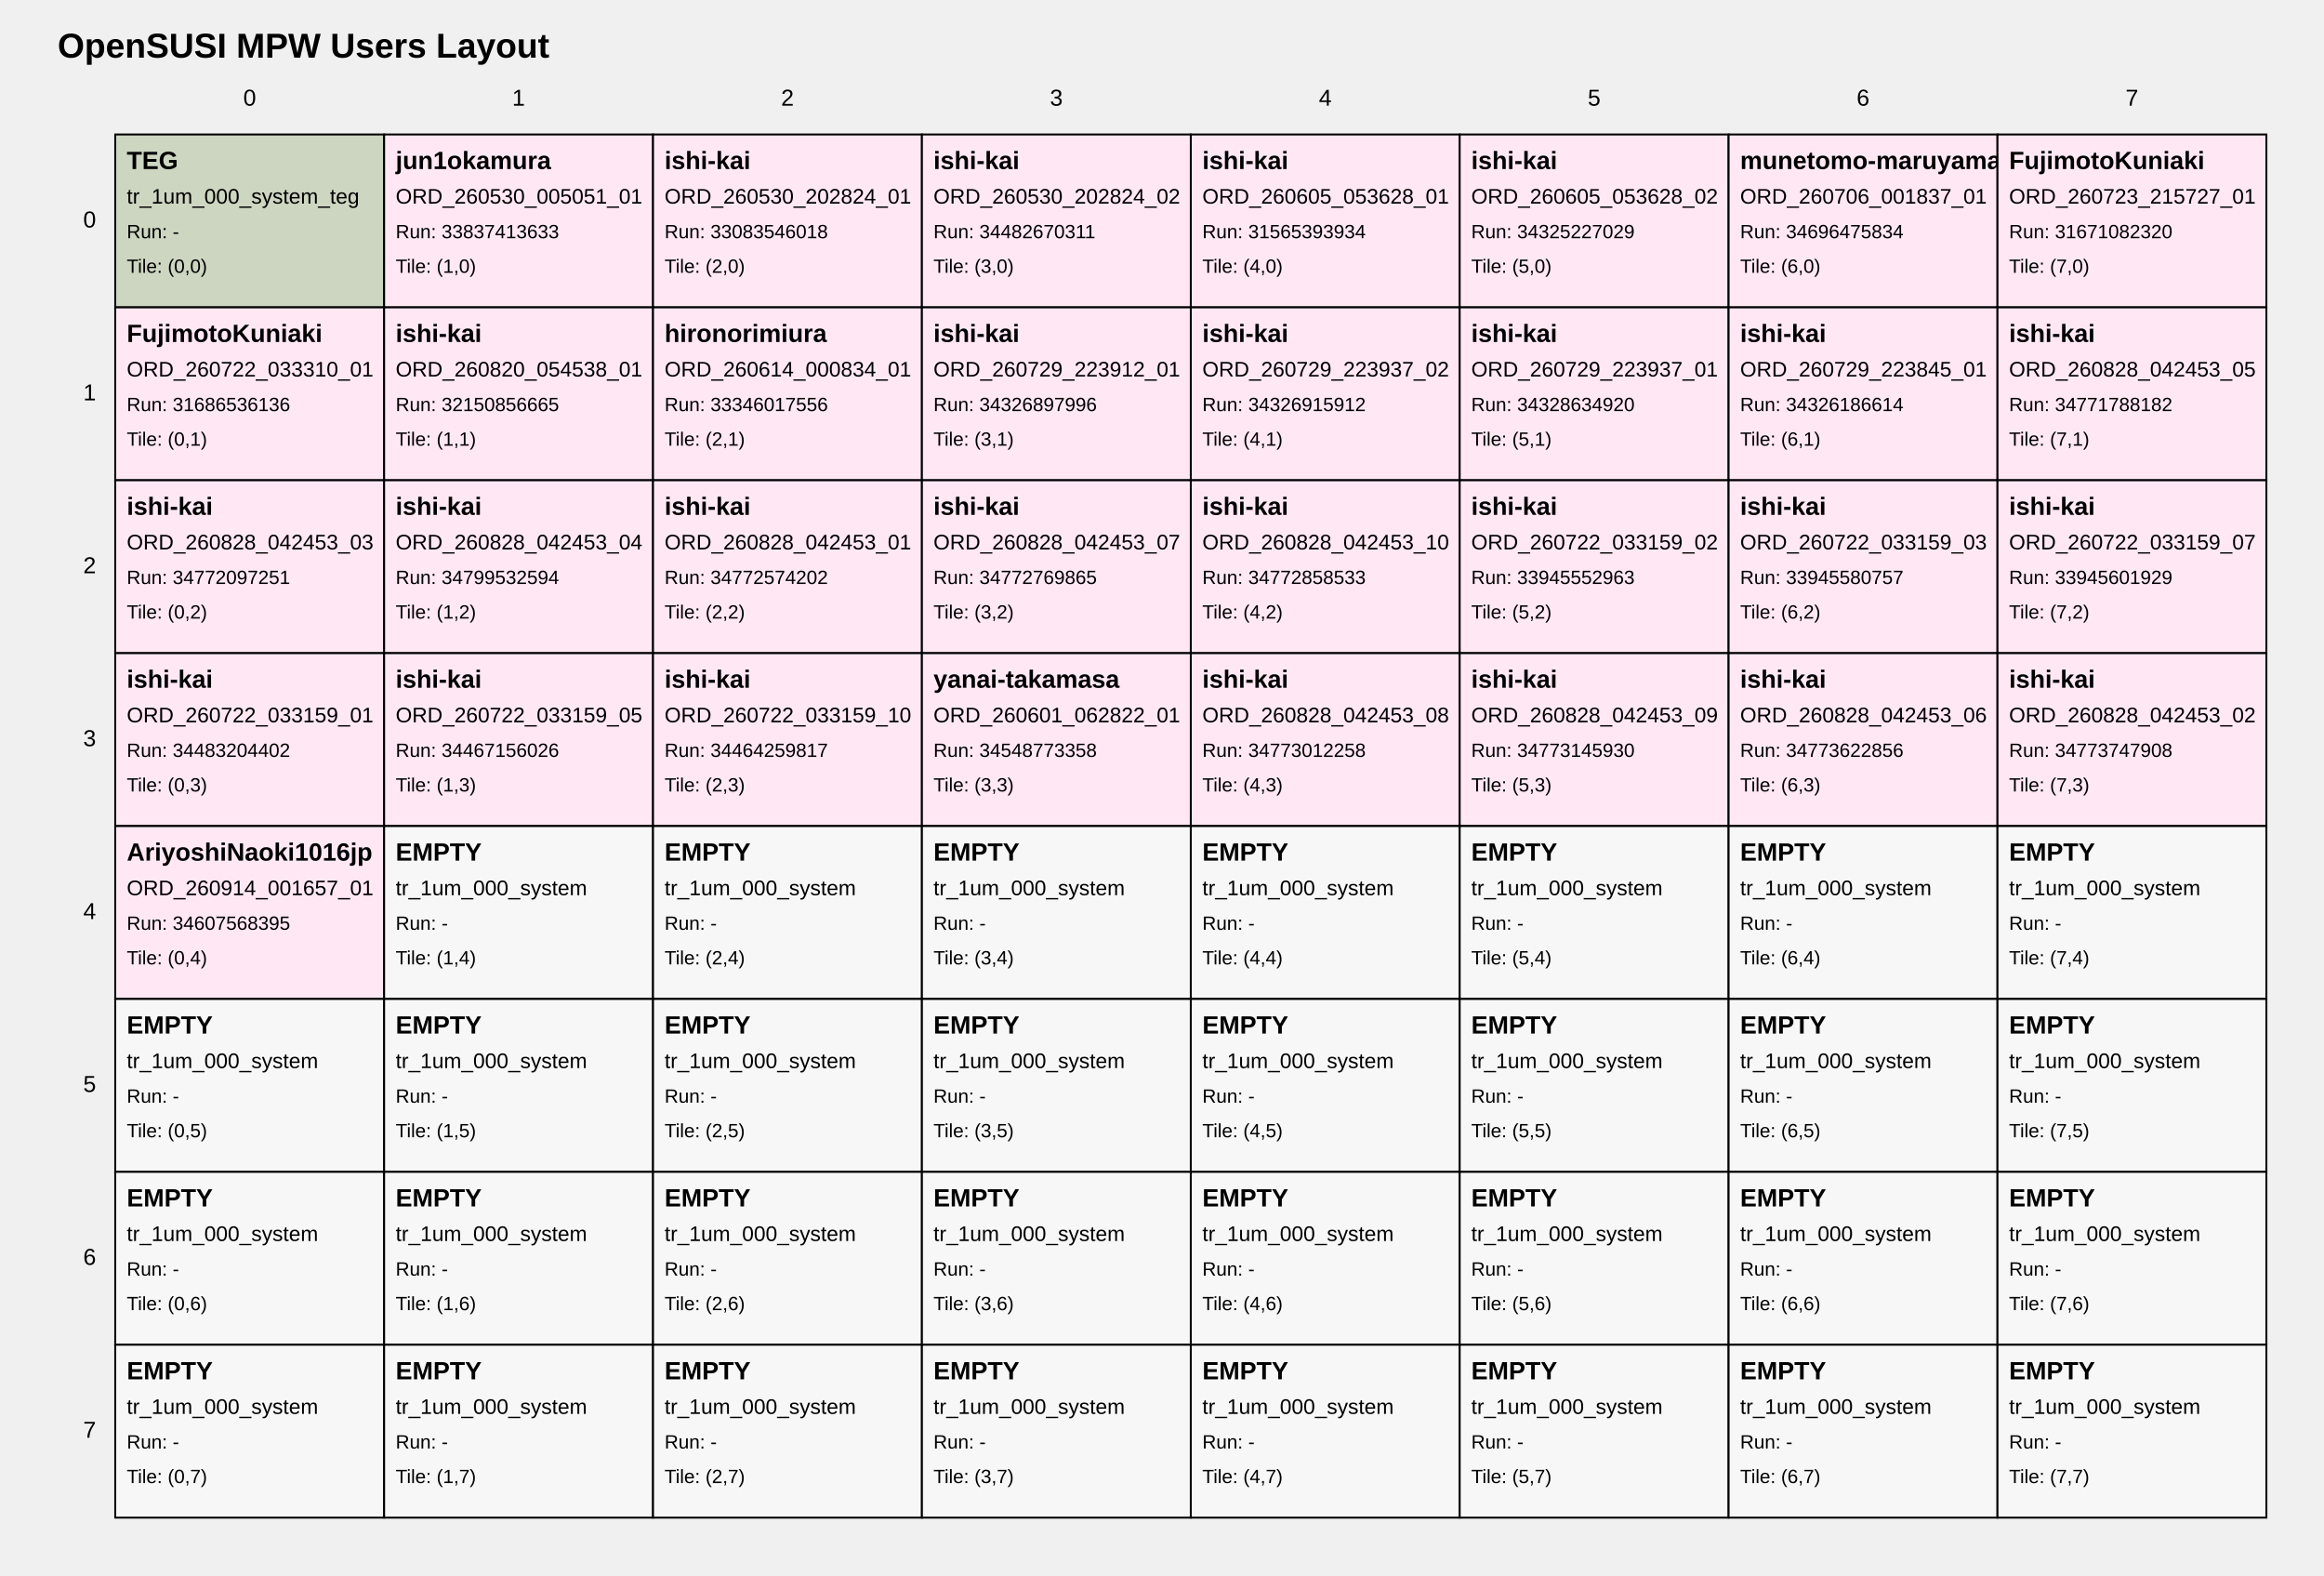
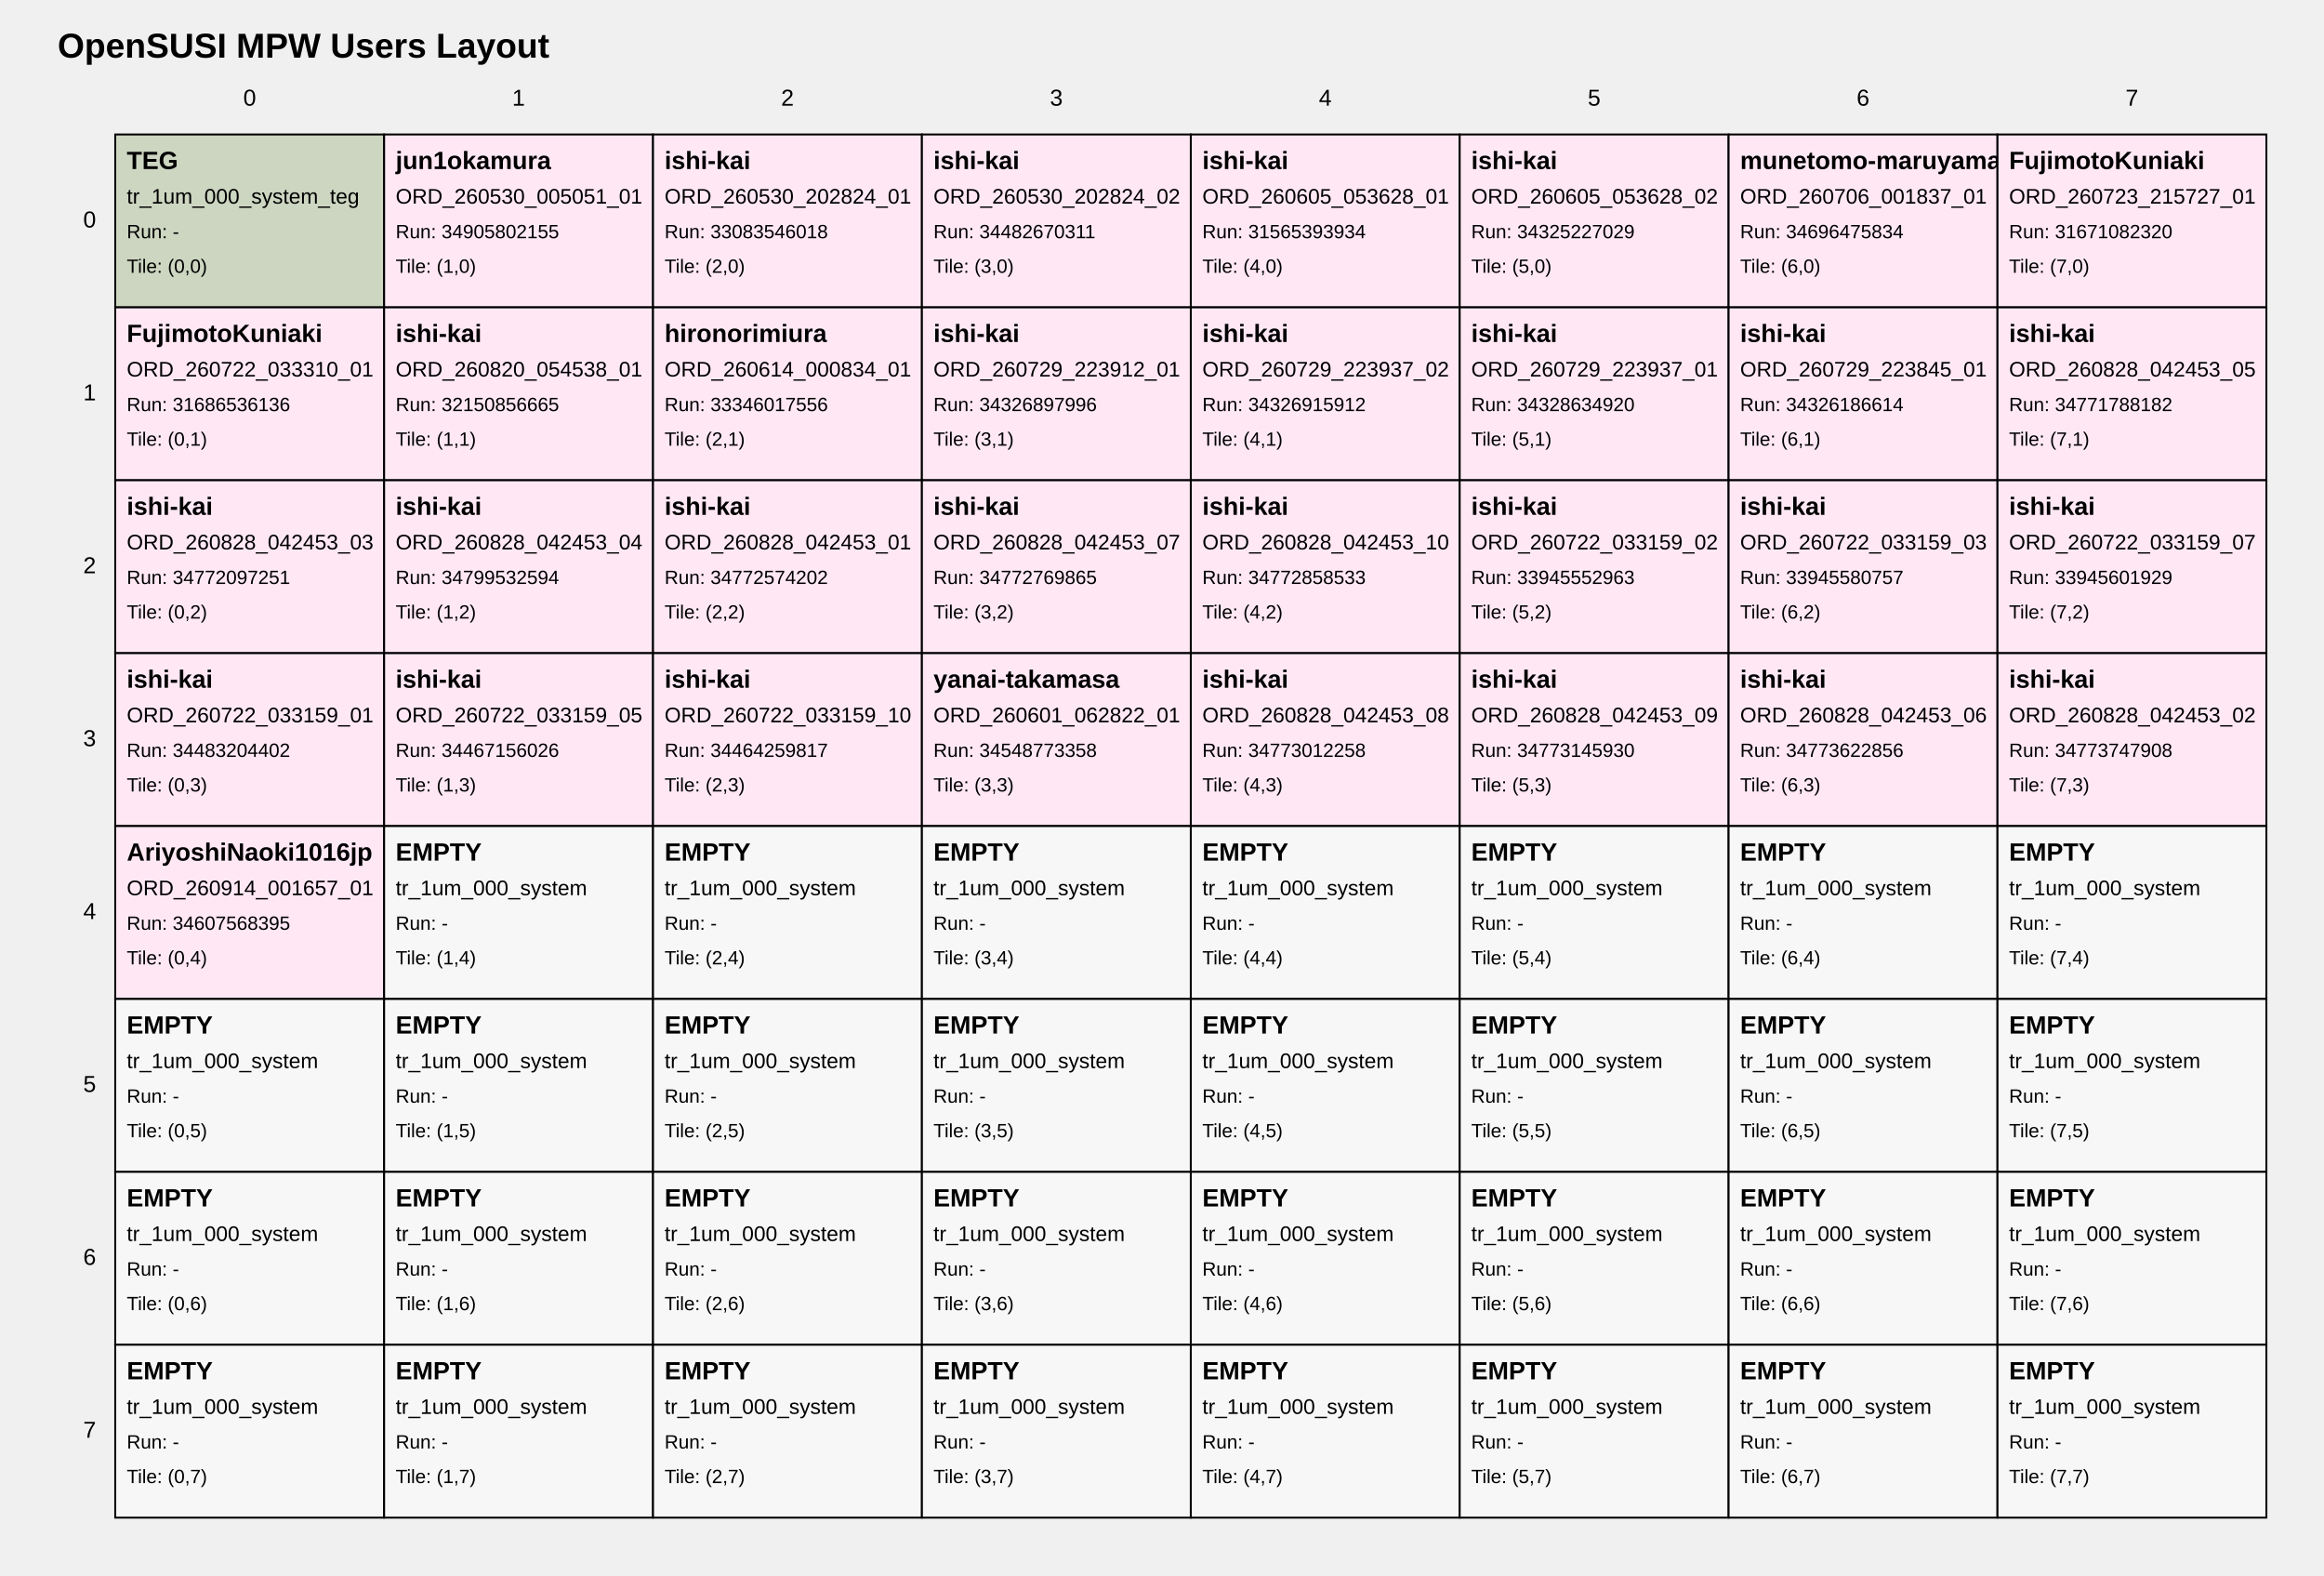
<svg xmlns="http://www.w3.org/2000/svg" width="1210" height="820" viewBox="0 0 1210 820">
  <style>
text { font-family: Arial, sans-serif; fill: black; }
.tile { fill: white; stroke: black; stroke-width: 1; }
.tile-teg { fill: #cdd6c1; }
.tile-user { fill: #ffe8f4; }
.tile-fill { fill: #f7f7f7; }
.grid-label { font-size: 12px; }
.title { font-size: 18px; font-weight: bold; }
.tile-title { font-size: 13px; font-weight: bold; }
.tile-sub { font-size: 11px; }
.tile-run { font-size: 10px; }
</style>
  <text class="title" x="30" y="30">OpenSUSI MPW Users Layout</text>
  <text class="grid-label" x="130.0" y="55" text-anchor="middle">0</text>
  <text class="grid-label" x="270.0" y="55" text-anchor="middle">1</text>
  <text class="grid-label" x="410.0" y="55" text-anchor="middle">2</text>
  <text class="grid-label" x="550.0" y="55" text-anchor="middle">3</text>
  <text class="grid-label" x="690.0" y="55" text-anchor="middle">4</text>
  <text class="grid-label" x="830.0" y="55" text-anchor="middle">5</text>
  <text class="grid-label" x="970.0" y="55" text-anchor="middle">6</text>
  <text class="grid-label" x="1110.0" y="55" text-anchor="middle">7</text>
  <text class="grid-label" x="50" y="115.0" text-anchor="end" dominant-baseline="middle">0</text>
  <text class="grid-label" x="50" y="205.0" text-anchor="end" dominant-baseline="middle">1</text>
  <text class="grid-label" x="50" y="295.0" text-anchor="end" dominant-baseline="middle">2</text>
  <text class="grid-label" x="50" y="385.0" text-anchor="end" dominant-baseline="middle">3</text>
  <text class="grid-label" x="50" y="475.0" text-anchor="end" dominant-baseline="middle">4</text>
  <text class="grid-label" x="50" y="565.0" text-anchor="end" dominant-baseline="middle">5</text>
  <text class="grid-label" x="50" y="655.0" text-anchor="end" dominant-baseline="middle">6</text>
  <text class="grid-label" x="50" y="745.0" text-anchor="end" dominant-baseline="middle">7</text>
  <a href="https://github.com/OpenSUSI/OpenSUSI_MPW_TR2026/blob/main/users/000_system" target="_blank">
    <rect class="tile tile-teg" x="60" y="70" width="140" height="90" />
    <text class="tile-title" x="66" y="88">TEG</text>
    <text class="tile-sub" x="66" y="106">tr_1um_000_system_teg</text>
    <text class="tile-run" x="66" y="124">Run: -</text>
    <text class="tile-run" x="66" y="142">Tile: (0,0)</text>
  </a>
  <a href="https://github.com/OpenSUSI/OpenSUSI_MPW_TR2026/blob/main/users/jun1okamura/ORD-260530-005051-01" target="_blank">
    <rect class="tile tile-user" x="200" y="70" width="140" height="90" />
    <text class="tile-title" x="206" y="88">jun1okamura</text>
    <text class="tile-sub" x="206" y="106">ORD_260530_005051_01</text>
-     <text class="tile-run" x="206" y="124">Run: 33837413633</text>
+     <text class="tile-run" x="206" y="124">Run: 34905802155</text>
    <text class="tile-run" x="206" y="142">Tile: (1,0)</text>
  </a>
  <a href="https://github.com/OpenSUSI/OpenSUSI_MPW_TR2026/blob/main/users/ishi-kai/ORD-260530-202824-01" target="_blank">
    <rect class="tile tile-user" x="340" y="70" width="140" height="90" />
    <text class="tile-title" x="346" y="88">ishi-kai</text>
    <text class="tile-sub" x="346" y="106">ORD_260530_202824_01</text>
    <text class="tile-run" x="346" y="124">Run: 33083546018</text>
    <text class="tile-run" x="346" y="142">Tile: (2,0)</text>
  </a>
  <a href="https://github.com/OpenSUSI/OpenSUSI_MPW_TR2026/blob/main/users/ishi-kai/ORD-260530-202824-02" target="_blank">
    <rect class="tile tile-user" x="480" y="70" width="140" height="90" />
    <text class="tile-title" x="486" y="88">ishi-kai</text>
    <text class="tile-sub" x="486" y="106">ORD_260530_202824_02</text>
    <text class="tile-run" x="486" y="124">Run: 34482670311</text>
    <text class="tile-run" x="486" y="142">Tile: (3,0)</text>
  </a>
  <a href="https://github.com/OpenSUSI/OpenSUSI_MPW_TR2026/blob/main/users/ishi-kai/ORD-260605-053628-01" target="_blank">
    <rect class="tile tile-user" x="620" y="70" width="140" height="90" />
    <text class="tile-title" x="626" y="88">ishi-kai</text>
    <text class="tile-sub" x="626" y="106">ORD_260605_053628_01</text>
    <text class="tile-run" x="626" y="124">Run: 31565393934</text>
    <text class="tile-run" x="626" y="142">Tile: (4,0)</text>
  </a>
  <a href="https://github.com/OpenSUSI/OpenSUSI_MPW_TR2026/blob/main/users/ishi-kai/ORD-260605-053628-02" target="_blank">
    <rect class="tile tile-user" x="760" y="70" width="140" height="90" />
    <text class="tile-title" x="766" y="88">ishi-kai</text>
    <text class="tile-sub" x="766" y="106">ORD_260605_053628_02</text>
    <text class="tile-run" x="766" y="124">Run: 34325227029</text>
    <text class="tile-run" x="766" y="142">Tile: (5,0)</text>
  </a>
  <a href="https://github.com/OpenSUSI/OpenSUSI_MPW_TR2026/blob/main/users/munetomo-maruyama/ORD-260706-001837-01" target="_blank">
    <rect class="tile tile-user" x="900" y="70" width="140" height="90" />
    <text class="tile-title" x="906" y="88">munetomo-maruyama</text>
    <text class="tile-sub" x="906" y="106">ORD_260706_001837_01</text>
    <text class="tile-run" x="906" y="124">Run: 34696475834</text>
    <text class="tile-run" x="906" y="142">Tile: (6,0)</text>
  </a>
  <a href="https://github.com/OpenSUSI/OpenSUSI_MPW_TR2026/blob/main/users/FujimotoKuniaki/ORD-260723-215727-01" target="_blank">
    <rect class="tile tile-user" x="1040" y="70" width="140" height="90" />
    <text class="tile-title" x="1046" y="88">FujimotoKuniaki</text>
    <text class="tile-sub" x="1046" y="106">ORD_260723_215727_01</text>
    <text class="tile-run" x="1046" y="124">Run: 31671082320</text>
    <text class="tile-run" x="1046" y="142">Tile: (7,0)</text>
  </a>
  <a href="https://github.com/OpenSUSI/OpenSUSI_MPW_TR2026/blob/main/users/FujimotoKuniaki/ORD-260722-033310-01" target="_blank">
    <rect class="tile tile-user" x="60" y="160" width="140" height="90" />
    <text class="tile-title" x="66" y="178">FujimotoKuniaki</text>
    <text class="tile-sub" x="66" y="196">ORD_260722_033310_01</text>
    <text class="tile-run" x="66" y="214">Run: 31686536136</text>
    <text class="tile-run" x="66" y="232">Tile: (0,1)</text>
  </a>
  <a href="https://github.com/OpenSUSI/OpenSUSI_MPW_TR2026/blob/main/users/ishi-kai/ORD-260820-054538-01" target="_blank">
    <rect class="tile tile-user" x="200" y="160" width="140" height="90" />
    <text class="tile-title" x="206" y="178">ishi-kai</text>
    <text class="tile-sub" x="206" y="196">ORD_260820_054538_01</text>
    <text class="tile-run" x="206" y="214">Run: 32150856665</text>
    <text class="tile-run" x="206" y="232">Tile: (1,1)</text>
  </a>
  <a href="https://github.com/OpenSUSI/OpenSUSI_MPW_TR2026/blob/main/users/hironorimiura/ORD-260614-000834-01" target="_blank">
    <rect class="tile tile-user" x="340" y="160" width="140" height="90" />
    <text class="tile-title" x="346" y="178">hironorimiura</text>
    <text class="tile-sub" x="346" y="196">ORD_260614_000834_01</text>
    <text class="tile-run" x="346" y="214">Run: 33346017556</text>
    <text class="tile-run" x="346" y="232">Tile: (2,1)</text>
  </a>
  <a href="https://github.com/OpenSUSI/OpenSUSI_MPW_TR2026/blob/main/users/ishi-kai/ORD-260729-223912-01" target="_blank">
    <rect class="tile tile-user" x="480" y="160" width="140" height="90" />
    <text class="tile-title" x="486" y="178">ishi-kai</text>
    <text class="tile-sub" x="486" y="196">ORD_260729_223912_01</text>
    <text class="tile-run" x="486" y="214">Run: 34326897996</text>
    <text class="tile-run" x="486" y="232">Tile: (3,1)</text>
  </a>
  <a href="https://github.com/OpenSUSI/OpenSUSI_MPW_TR2026/blob/main/users/ishi-kai/ORD-260729-223937-02" target="_blank">
    <rect class="tile tile-user" x="620" y="160" width="140" height="90" />
    <text class="tile-title" x="626" y="178">ishi-kai</text>
    <text class="tile-sub" x="626" y="196">ORD_260729_223937_02</text>
    <text class="tile-run" x="626" y="214">Run: 34326915912</text>
    <text class="tile-run" x="626" y="232">Tile: (4,1)</text>
  </a>
  <a href="https://github.com/OpenSUSI/OpenSUSI_MPW_TR2026/blob/main/users/ishi-kai/ORD-260729-223937-01" target="_blank">
    <rect class="tile tile-user" x="760" y="160" width="140" height="90" />
    <text class="tile-title" x="766" y="178">ishi-kai</text>
    <text class="tile-sub" x="766" y="196">ORD_260729_223937_01</text>
    <text class="tile-run" x="766" y="214">Run: 34328634920</text>
    <text class="tile-run" x="766" y="232">Tile: (5,1)</text>
  </a>
  <a href="https://github.com/OpenSUSI/OpenSUSI_MPW_TR2026/blob/main/users/ishi-kai/ORD-260729-223845-01" target="_blank">
    <rect class="tile tile-user" x="900" y="160" width="140" height="90" />
    <text class="tile-title" x="906" y="178">ishi-kai</text>
    <text class="tile-sub" x="906" y="196">ORD_260729_223845_01</text>
    <text class="tile-run" x="906" y="214">Run: 34326186614</text>
    <text class="tile-run" x="906" y="232">Tile: (6,1)</text>
  </a>
  <a href="https://github.com/OpenSUSI/OpenSUSI_MPW_TR2026/blob/main/users/ishi-kai/ORD-260828-042453-05" target="_blank">
    <rect class="tile tile-user" x="1040" y="160" width="140" height="90" />
    <text class="tile-title" x="1046" y="178">ishi-kai</text>
    <text class="tile-sub" x="1046" y="196">ORD_260828_042453_05</text>
    <text class="tile-run" x="1046" y="214">Run: 34771788182</text>
    <text class="tile-run" x="1046" y="232">Tile: (7,1)</text>
  </a>
  <a href="https://github.com/OpenSUSI/OpenSUSI_MPW_TR2026/blob/main/users/ishi-kai/ORD-260828-042453-03" target="_blank">
    <rect class="tile tile-user" x="60" y="250" width="140" height="90" />
    <text class="tile-title" x="66" y="268">ishi-kai</text>
    <text class="tile-sub" x="66" y="286">ORD_260828_042453_03</text>
    <text class="tile-run" x="66" y="304">Run: 34772097251</text>
    <text class="tile-run" x="66" y="322">Tile: (0,2)</text>
  </a>
  <a href="https://github.com/OpenSUSI/OpenSUSI_MPW_TR2026/blob/main/users/ishi-kai/ORD-260828-042453-04" target="_blank">
    <rect class="tile tile-user" x="200" y="250" width="140" height="90" />
    <text class="tile-title" x="206" y="268">ishi-kai</text>
    <text class="tile-sub" x="206" y="286">ORD_260828_042453_04</text>
    <text class="tile-run" x="206" y="304">Run: 34799532594</text>
    <text class="tile-run" x="206" y="322">Tile: (1,2)</text>
  </a>
  <a href="https://github.com/OpenSUSI/OpenSUSI_MPW_TR2026/blob/main/users/ishi-kai/ORD-260828-042453-01" target="_blank">
    <rect class="tile tile-user" x="340" y="250" width="140" height="90" />
    <text class="tile-title" x="346" y="268">ishi-kai</text>
    <text class="tile-sub" x="346" y="286">ORD_260828_042453_01</text>
    <text class="tile-run" x="346" y="304">Run: 34772574202</text>
    <text class="tile-run" x="346" y="322">Tile: (2,2)</text>
  </a>
  <a href="https://github.com/OpenSUSI/OpenSUSI_MPW_TR2026/blob/main/users/ishi-kai/ORD-260828-042453-07" target="_blank">
    <rect class="tile tile-user" x="480" y="250" width="140" height="90" />
    <text class="tile-title" x="486" y="268">ishi-kai</text>
    <text class="tile-sub" x="486" y="286">ORD_260828_042453_07</text>
    <text class="tile-run" x="486" y="304">Run: 34772769865</text>
    <text class="tile-run" x="486" y="322">Tile: (3,2)</text>
  </a>
  <a href="https://github.com/OpenSUSI/OpenSUSI_MPW_TR2026/blob/main/users/ishi-kai/ORD-260828-042453-10" target="_blank">
    <rect class="tile tile-user" x="620" y="250" width="140" height="90" />
    <text class="tile-title" x="626" y="268">ishi-kai</text>
    <text class="tile-sub" x="626" y="286">ORD_260828_042453_10</text>
    <text class="tile-run" x="626" y="304">Run: 34772858533</text>
    <text class="tile-run" x="626" y="322">Tile: (4,2)</text>
  </a>
  <a href="https://github.com/OpenSUSI/OpenSUSI_MPW_TR2026/blob/main/users/ishi-kai/ORD-260722-033159-02" target="_blank">
    <rect class="tile tile-user" x="760" y="250" width="140" height="90" />
    <text class="tile-title" x="766" y="268">ishi-kai</text>
    <text class="tile-sub" x="766" y="286">ORD_260722_033159_02</text>
    <text class="tile-run" x="766" y="304">Run: 33945552963</text>
    <text class="tile-run" x="766" y="322">Tile: (5,2)</text>
  </a>
  <a href="https://github.com/OpenSUSI/OpenSUSI_MPW_TR2026/blob/main/users/ishi-kai/ORD-260722-033159-03" target="_blank">
    <rect class="tile tile-user" x="900" y="250" width="140" height="90" />
    <text class="tile-title" x="906" y="268">ishi-kai</text>
    <text class="tile-sub" x="906" y="286">ORD_260722_033159_03</text>
    <text class="tile-run" x="906" y="304">Run: 33945580757</text>
    <text class="tile-run" x="906" y="322">Tile: (6,2)</text>
  </a>
  <a href="https://github.com/OpenSUSI/OpenSUSI_MPW_TR2026/blob/main/users/ishi-kai/ORD-260722-033159-07" target="_blank">
    <rect class="tile tile-user" x="1040" y="250" width="140" height="90" />
    <text class="tile-title" x="1046" y="268">ishi-kai</text>
    <text class="tile-sub" x="1046" y="286">ORD_260722_033159_07</text>
    <text class="tile-run" x="1046" y="304">Run: 33945601929</text>
    <text class="tile-run" x="1046" y="322">Tile: (7,2)</text>
  </a>
  <a href="https://github.com/OpenSUSI/OpenSUSI_MPW_TR2026/blob/main/users/ishi-kai/ORD-260722-033159-01" target="_blank">
    <rect class="tile tile-user" x="60" y="340" width="140" height="90" />
    <text class="tile-title" x="66" y="358">ishi-kai</text>
    <text class="tile-sub" x="66" y="376">ORD_260722_033159_01</text>
    <text class="tile-run" x="66" y="394">Run: 34483204402</text>
    <text class="tile-run" x="66" y="412">Tile: (0,3)</text>
  </a>
  <a href="https://github.com/OpenSUSI/OpenSUSI_MPW_TR2026/blob/main/users/ishi-kai/ORD-260722-033159-05" target="_blank">
    <rect class="tile tile-user" x="200" y="340" width="140" height="90" />
    <text class="tile-title" x="206" y="358">ishi-kai</text>
    <text class="tile-sub" x="206" y="376">ORD_260722_033159_05</text>
    <text class="tile-run" x="206" y="394">Run: 34467156026</text>
    <text class="tile-run" x="206" y="412">Tile: (1,3)</text>
  </a>
  <a href="https://github.com/OpenSUSI/OpenSUSI_MPW_TR2026/blob/main/users/ishi-kai/ORD-260722-033159-10" target="_blank">
    <rect class="tile tile-user" x="340" y="340" width="140" height="90" />
    <text class="tile-title" x="346" y="358">ishi-kai</text>
    <text class="tile-sub" x="346" y="376">ORD_260722_033159_10</text>
    <text class="tile-run" x="346" y="394">Run: 34464259817</text>
    <text class="tile-run" x="346" y="412">Tile: (2,3)</text>
  </a>
  <a href="https://github.com/OpenSUSI/OpenSUSI_MPW_TR2026/blob/main/users/yanai-takamasa/ORD-260601-062822-01" target="_blank">
    <rect class="tile tile-user" x="480" y="340" width="140" height="90" />
    <text class="tile-title" x="486" y="358">yanai-takamasa</text>
    <text class="tile-sub" x="486" y="376">ORD_260601_062822_01</text>
    <text class="tile-run" x="486" y="394">Run: 34548773358</text>
    <text class="tile-run" x="486" y="412">Tile: (3,3)</text>
  </a>
  <a href="https://github.com/OpenSUSI/OpenSUSI_MPW_TR2026/blob/main/users/ishi-kai/ORD-260828-042453-08" target="_blank">
    <rect class="tile tile-user" x="620" y="340" width="140" height="90" />
    <text class="tile-title" x="626" y="358">ishi-kai</text>
    <text class="tile-sub" x="626" y="376">ORD_260828_042453_08</text>
    <text class="tile-run" x="626" y="394">Run: 34773012258</text>
    <text class="tile-run" x="626" y="412">Tile: (4,3)</text>
  </a>
  <a href="https://github.com/OpenSUSI/OpenSUSI_MPW_TR2026/blob/main/users/ishi-kai/ORD-260828-042453-09" target="_blank">
    <rect class="tile tile-user" x="760" y="340" width="140" height="90" />
    <text class="tile-title" x="766" y="358">ishi-kai</text>
    <text class="tile-sub" x="766" y="376">ORD_260828_042453_09</text>
    <text class="tile-run" x="766" y="394">Run: 34773145930</text>
    <text class="tile-run" x="766" y="412">Tile: (5,3)</text>
  </a>
  <a href="https://github.com/OpenSUSI/OpenSUSI_MPW_TR2026/blob/main/users/ishi-kai/ORD-260828-042453-06" target="_blank">
    <rect class="tile tile-user" x="900" y="340" width="140" height="90" />
    <text class="tile-title" x="906" y="358">ishi-kai</text>
    <text class="tile-sub" x="906" y="376">ORD_260828_042453_06</text>
    <text class="tile-run" x="906" y="394">Run: 34773622856</text>
    <text class="tile-run" x="906" y="412">Tile: (6,3)</text>
  </a>
  <a href="https://github.com/OpenSUSI/OpenSUSI_MPW_TR2026/blob/main/users/ishi-kai/ORD-260828-042453-02" target="_blank">
    <rect class="tile tile-user" x="1040" y="340" width="140" height="90" />
    <text class="tile-title" x="1046" y="358">ishi-kai</text>
    <text class="tile-sub" x="1046" y="376">ORD_260828_042453_02</text>
    <text class="tile-run" x="1046" y="394">Run: 34773747908</text>
    <text class="tile-run" x="1046" y="412">Tile: (7,3)</text>
  </a>
  <a href="https://github.com/OpenSUSI/OpenSUSI_MPW_TR2026/blob/main/users/AriyoshiNaoki1016jp/ORD-260914-001657-01" target="_blank">
    <rect class="tile tile-user" x="60" y="430" width="140" height="90" />
    <text class="tile-title" x="66" y="448">AriyoshiNaoki1016jp</text>
    <text class="tile-sub" x="66" y="466">ORD_260914_001657_01</text>
    <text class="tile-run" x="66" y="484">Run: 34607568395</text>
    <text class="tile-run" x="66" y="502">Tile: (0,4)</text>
  </a>
  <a href="https://github.com/OpenSUSI/OpenSUSI_MPW_TR2026/blob/main/users/000_system" target="_blank">
    <rect class="tile tile-fill" x="200" y="430" width="140" height="90" />
    <text class="tile-title" x="206" y="448">EMPTY</text>
    <text class="tile-sub" x="206" y="466">tr_1um_000_system</text>
    <text class="tile-run" x="206" y="484">Run: -</text>
    <text class="tile-run" x="206" y="502">Tile: (1,4)</text>
  </a>
  <a href="https://github.com/OpenSUSI/OpenSUSI_MPW_TR2026/blob/main/users/000_system" target="_blank">
    <rect class="tile tile-fill" x="340" y="430" width="140" height="90" />
    <text class="tile-title" x="346" y="448">EMPTY</text>
    <text class="tile-sub" x="346" y="466">tr_1um_000_system</text>
    <text class="tile-run" x="346" y="484">Run: -</text>
    <text class="tile-run" x="346" y="502">Tile: (2,4)</text>
  </a>
  <a href="https://github.com/OpenSUSI/OpenSUSI_MPW_TR2026/blob/main/users/000_system" target="_blank">
    <rect class="tile tile-fill" x="480" y="430" width="140" height="90" />
    <text class="tile-title" x="486" y="448">EMPTY</text>
    <text class="tile-sub" x="486" y="466">tr_1um_000_system</text>
    <text class="tile-run" x="486" y="484">Run: -</text>
    <text class="tile-run" x="486" y="502">Tile: (3,4)</text>
  </a>
  <a href="https://github.com/OpenSUSI/OpenSUSI_MPW_TR2026/blob/main/users/000_system" target="_blank">
    <rect class="tile tile-fill" x="620" y="430" width="140" height="90" />
    <text class="tile-title" x="626" y="448">EMPTY</text>
    <text class="tile-sub" x="626" y="466">tr_1um_000_system</text>
    <text class="tile-run" x="626" y="484">Run: -</text>
    <text class="tile-run" x="626" y="502">Tile: (4,4)</text>
  </a>
  <a href="https://github.com/OpenSUSI/OpenSUSI_MPW_TR2026/blob/main/users/000_system" target="_blank">
    <rect class="tile tile-fill" x="760" y="430" width="140" height="90" />
    <text class="tile-title" x="766" y="448">EMPTY</text>
    <text class="tile-sub" x="766" y="466">tr_1um_000_system</text>
    <text class="tile-run" x="766" y="484">Run: -</text>
    <text class="tile-run" x="766" y="502">Tile: (5,4)</text>
  </a>
  <a href="https://github.com/OpenSUSI/OpenSUSI_MPW_TR2026/blob/main/users/000_system" target="_blank">
    <rect class="tile tile-fill" x="900" y="430" width="140" height="90" />
    <text class="tile-title" x="906" y="448">EMPTY</text>
    <text class="tile-sub" x="906" y="466">tr_1um_000_system</text>
    <text class="tile-run" x="906" y="484">Run: -</text>
    <text class="tile-run" x="906" y="502">Tile: (6,4)</text>
  </a>
  <a href="https://github.com/OpenSUSI/OpenSUSI_MPW_TR2026/blob/main/users/000_system" target="_blank">
    <rect class="tile tile-fill" x="1040" y="430" width="140" height="90" />
    <text class="tile-title" x="1046" y="448">EMPTY</text>
    <text class="tile-sub" x="1046" y="466">tr_1um_000_system</text>
    <text class="tile-run" x="1046" y="484">Run: -</text>
    <text class="tile-run" x="1046" y="502">Tile: (7,4)</text>
  </a>
  <a href="https://github.com/OpenSUSI/OpenSUSI_MPW_TR2026/blob/main/users/000_system" target="_blank">
    <rect class="tile tile-fill" x="60" y="520" width="140" height="90" />
    <text class="tile-title" x="66" y="538">EMPTY</text>
    <text class="tile-sub" x="66" y="556">tr_1um_000_system</text>
    <text class="tile-run" x="66" y="574">Run: -</text>
    <text class="tile-run" x="66" y="592">Tile: (0,5)</text>
  </a>
  <a href="https://github.com/OpenSUSI/OpenSUSI_MPW_TR2026/blob/main/users/000_system" target="_blank">
    <rect class="tile tile-fill" x="200" y="520" width="140" height="90" />
    <text class="tile-title" x="206" y="538">EMPTY</text>
    <text class="tile-sub" x="206" y="556">tr_1um_000_system</text>
    <text class="tile-run" x="206" y="574">Run: -</text>
    <text class="tile-run" x="206" y="592">Tile: (1,5)</text>
  </a>
  <a href="https://github.com/OpenSUSI/OpenSUSI_MPW_TR2026/blob/main/users/000_system" target="_blank">
    <rect class="tile tile-fill" x="340" y="520" width="140" height="90" />
    <text class="tile-title" x="346" y="538">EMPTY</text>
    <text class="tile-sub" x="346" y="556">tr_1um_000_system</text>
    <text class="tile-run" x="346" y="574">Run: -</text>
    <text class="tile-run" x="346" y="592">Tile: (2,5)</text>
  </a>
  <a href="https://github.com/OpenSUSI/OpenSUSI_MPW_TR2026/blob/main/users/000_system" target="_blank">
    <rect class="tile tile-fill" x="480" y="520" width="140" height="90" />
    <text class="tile-title" x="486" y="538">EMPTY</text>
    <text class="tile-sub" x="486" y="556">tr_1um_000_system</text>
    <text class="tile-run" x="486" y="574">Run: -</text>
    <text class="tile-run" x="486" y="592">Tile: (3,5)</text>
  </a>
  <a href="https://github.com/OpenSUSI/OpenSUSI_MPW_TR2026/blob/main/users/000_system" target="_blank">
    <rect class="tile tile-fill" x="620" y="520" width="140" height="90" />
    <text class="tile-title" x="626" y="538">EMPTY</text>
    <text class="tile-sub" x="626" y="556">tr_1um_000_system</text>
    <text class="tile-run" x="626" y="574">Run: -</text>
    <text class="tile-run" x="626" y="592">Tile: (4,5)</text>
  </a>
  <a href="https://github.com/OpenSUSI/OpenSUSI_MPW_TR2026/blob/main/users/000_system" target="_blank">
    <rect class="tile tile-fill" x="760" y="520" width="140" height="90" />
    <text class="tile-title" x="766" y="538">EMPTY</text>
    <text class="tile-sub" x="766" y="556">tr_1um_000_system</text>
    <text class="tile-run" x="766" y="574">Run: -</text>
    <text class="tile-run" x="766" y="592">Tile: (5,5)</text>
  </a>
  <a href="https://github.com/OpenSUSI/OpenSUSI_MPW_TR2026/blob/main/users/000_system" target="_blank">
    <rect class="tile tile-fill" x="900" y="520" width="140" height="90" />
    <text class="tile-title" x="906" y="538">EMPTY</text>
    <text class="tile-sub" x="906" y="556">tr_1um_000_system</text>
    <text class="tile-run" x="906" y="574">Run: -</text>
    <text class="tile-run" x="906" y="592">Tile: (6,5)</text>
  </a>
  <a href="https://github.com/OpenSUSI/OpenSUSI_MPW_TR2026/blob/main/users/000_system" target="_blank">
    <rect class="tile tile-fill" x="1040" y="520" width="140" height="90" />
    <text class="tile-title" x="1046" y="538">EMPTY</text>
    <text class="tile-sub" x="1046" y="556">tr_1um_000_system</text>
    <text class="tile-run" x="1046" y="574">Run: -</text>
    <text class="tile-run" x="1046" y="592">Tile: (7,5)</text>
  </a>
  <a href="https://github.com/OpenSUSI/OpenSUSI_MPW_TR2026/blob/main/users/000_system" target="_blank">
    <rect class="tile tile-fill" x="60" y="610" width="140" height="90" />
    <text class="tile-title" x="66" y="628">EMPTY</text>
    <text class="tile-sub" x="66" y="646">tr_1um_000_system</text>
    <text class="tile-run" x="66" y="664">Run: -</text>
    <text class="tile-run" x="66" y="682">Tile: (0,6)</text>
  </a>
  <a href="https://github.com/OpenSUSI/OpenSUSI_MPW_TR2026/blob/main/users/000_system" target="_blank">
    <rect class="tile tile-fill" x="200" y="610" width="140" height="90" />
    <text class="tile-title" x="206" y="628">EMPTY</text>
    <text class="tile-sub" x="206" y="646">tr_1um_000_system</text>
    <text class="tile-run" x="206" y="664">Run: -</text>
    <text class="tile-run" x="206" y="682">Tile: (1,6)</text>
  </a>
  <a href="https://github.com/OpenSUSI/OpenSUSI_MPW_TR2026/blob/main/users/000_system" target="_blank">
    <rect class="tile tile-fill" x="340" y="610" width="140" height="90" />
    <text class="tile-title" x="346" y="628">EMPTY</text>
    <text class="tile-sub" x="346" y="646">tr_1um_000_system</text>
    <text class="tile-run" x="346" y="664">Run: -</text>
    <text class="tile-run" x="346" y="682">Tile: (2,6)</text>
  </a>
  <a href="https://github.com/OpenSUSI/OpenSUSI_MPW_TR2026/blob/main/users/000_system" target="_blank">
    <rect class="tile tile-fill" x="480" y="610" width="140" height="90" />
    <text class="tile-title" x="486" y="628">EMPTY</text>
    <text class="tile-sub" x="486" y="646">tr_1um_000_system</text>
    <text class="tile-run" x="486" y="664">Run: -</text>
    <text class="tile-run" x="486" y="682">Tile: (3,6)</text>
  </a>
  <a href="https://github.com/OpenSUSI/OpenSUSI_MPW_TR2026/blob/main/users/000_system" target="_blank">
    <rect class="tile tile-fill" x="620" y="610" width="140" height="90" />
    <text class="tile-title" x="626" y="628">EMPTY</text>
    <text class="tile-sub" x="626" y="646">tr_1um_000_system</text>
    <text class="tile-run" x="626" y="664">Run: -</text>
    <text class="tile-run" x="626" y="682">Tile: (4,6)</text>
  </a>
  <a href="https://github.com/OpenSUSI/OpenSUSI_MPW_TR2026/blob/main/users/000_system" target="_blank">
    <rect class="tile tile-fill" x="760" y="610" width="140" height="90" />
    <text class="tile-title" x="766" y="628">EMPTY</text>
    <text class="tile-sub" x="766" y="646">tr_1um_000_system</text>
    <text class="tile-run" x="766" y="664">Run: -</text>
    <text class="tile-run" x="766" y="682">Tile: (5,6)</text>
  </a>
  <a href="https://github.com/OpenSUSI/OpenSUSI_MPW_TR2026/blob/main/users/000_system" target="_blank">
    <rect class="tile tile-fill" x="900" y="610" width="140" height="90" />
    <text class="tile-title" x="906" y="628">EMPTY</text>
    <text class="tile-sub" x="906" y="646">tr_1um_000_system</text>
    <text class="tile-run" x="906" y="664">Run: -</text>
    <text class="tile-run" x="906" y="682">Tile: (6,6)</text>
  </a>
  <a href="https://github.com/OpenSUSI/OpenSUSI_MPW_TR2026/blob/main/users/000_system" target="_blank">
    <rect class="tile tile-fill" x="1040" y="610" width="140" height="90" />
    <text class="tile-title" x="1046" y="628">EMPTY</text>
    <text class="tile-sub" x="1046" y="646">tr_1um_000_system</text>
    <text class="tile-run" x="1046" y="664">Run: -</text>
    <text class="tile-run" x="1046" y="682">Tile: (7,6)</text>
  </a>
  <a href="https://github.com/OpenSUSI/OpenSUSI_MPW_TR2026/blob/main/users/000_system" target="_blank">
    <rect class="tile tile-fill" x="60" y="700" width="140" height="90" />
    <text class="tile-title" x="66" y="718">EMPTY</text>
    <text class="tile-sub" x="66" y="736">tr_1um_000_system</text>
    <text class="tile-run" x="66" y="754">Run: -</text>
    <text class="tile-run" x="66" y="772">Tile: (0,7)</text>
  </a>
  <a href="https://github.com/OpenSUSI/OpenSUSI_MPW_TR2026/blob/main/users/000_system" target="_blank">
    <rect class="tile tile-fill" x="200" y="700" width="140" height="90" />
    <text class="tile-title" x="206" y="718">EMPTY</text>
    <text class="tile-sub" x="206" y="736">tr_1um_000_system</text>
    <text class="tile-run" x="206" y="754">Run: -</text>
    <text class="tile-run" x="206" y="772">Tile: (1,7)</text>
  </a>
  <a href="https://github.com/OpenSUSI/OpenSUSI_MPW_TR2026/blob/main/users/000_system" target="_blank">
    <rect class="tile tile-fill" x="340" y="700" width="140" height="90" />
    <text class="tile-title" x="346" y="718">EMPTY</text>
    <text class="tile-sub" x="346" y="736">tr_1um_000_system</text>
    <text class="tile-run" x="346" y="754">Run: -</text>
    <text class="tile-run" x="346" y="772">Tile: (2,7)</text>
  </a>
  <a href="https://github.com/OpenSUSI/OpenSUSI_MPW_TR2026/blob/main/users/000_system" target="_blank">
    <rect class="tile tile-fill" x="480" y="700" width="140" height="90" />
    <text class="tile-title" x="486" y="718">EMPTY</text>
    <text class="tile-sub" x="486" y="736">tr_1um_000_system</text>
    <text class="tile-run" x="486" y="754">Run: -</text>
    <text class="tile-run" x="486" y="772">Tile: (3,7)</text>
  </a>
  <a href="https://github.com/OpenSUSI/OpenSUSI_MPW_TR2026/blob/main/users/000_system" target="_blank">
    <rect class="tile tile-fill" x="620" y="700" width="140" height="90" />
    <text class="tile-title" x="626" y="718">EMPTY</text>
    <text class="tile-sub" x="626" y="736">tr_1um_000_system</text>
    <text class="tile-run" x="626" y="754">Run: -</text>
    <text class="tile-run" x="626" y="772">Tile: (4,7)</text>
  </a>
  <a href="https://github.com/OpenSUSI/OpenSUSI_MPW_TR2026/blob/main/users/000_system" target="_blank">
    <rect class="tile tile-fill" x="760" y="700" width="140" height="90" />
    <text class="tile-title" x="766" y="718">EMPTY</text>
    <text class="tile-sub" x="766" y="736">tr_1um_000_system</text>
    <text class="tile-run" x="766" y="754">Run: -</text>
    <text class="tile-run" x="766" y="772">Tile: (5,7)</text>
  </a>
  <a href="https://github.com/OpenSUSI/OpenSUSI_MPW_TR2026/blob/main/users/000_system" target="_blank">
    <rect class="tile tile-fill" x="900" y="700" width="140" height="90" />
    <text class="tile-title" x="906" y="718">EMPTY</text>
    <text class="tile-sub" x="906" y="736">tr_1um_000_system</text>
    <text class="tile-run" x="906" y="754">Run: -</text>
    <text class="tile-run" x="906" y="772">Tile: (6,7)</text>
  </a>
  <a href="https://github.com/OpenSUSI/OpenSUSI_MPW_TR2026/blob/main/users/000_system" target="_blank">
    <rect class="tile tile-fill" x="1040" y="700" width="140" height="90" />
    <text class="tile-title" x="1046" y="718">EMPTY</text>
    <text class="tile-sub" x="1046" y="736">tr_1um_000_system</text>
    <text class="tile-run" x="1046" y="754">Run: -</text>
    <text class="tile-run" x="1046" y="772">Tile: (7,7)</text>
  </a>
</svg>
